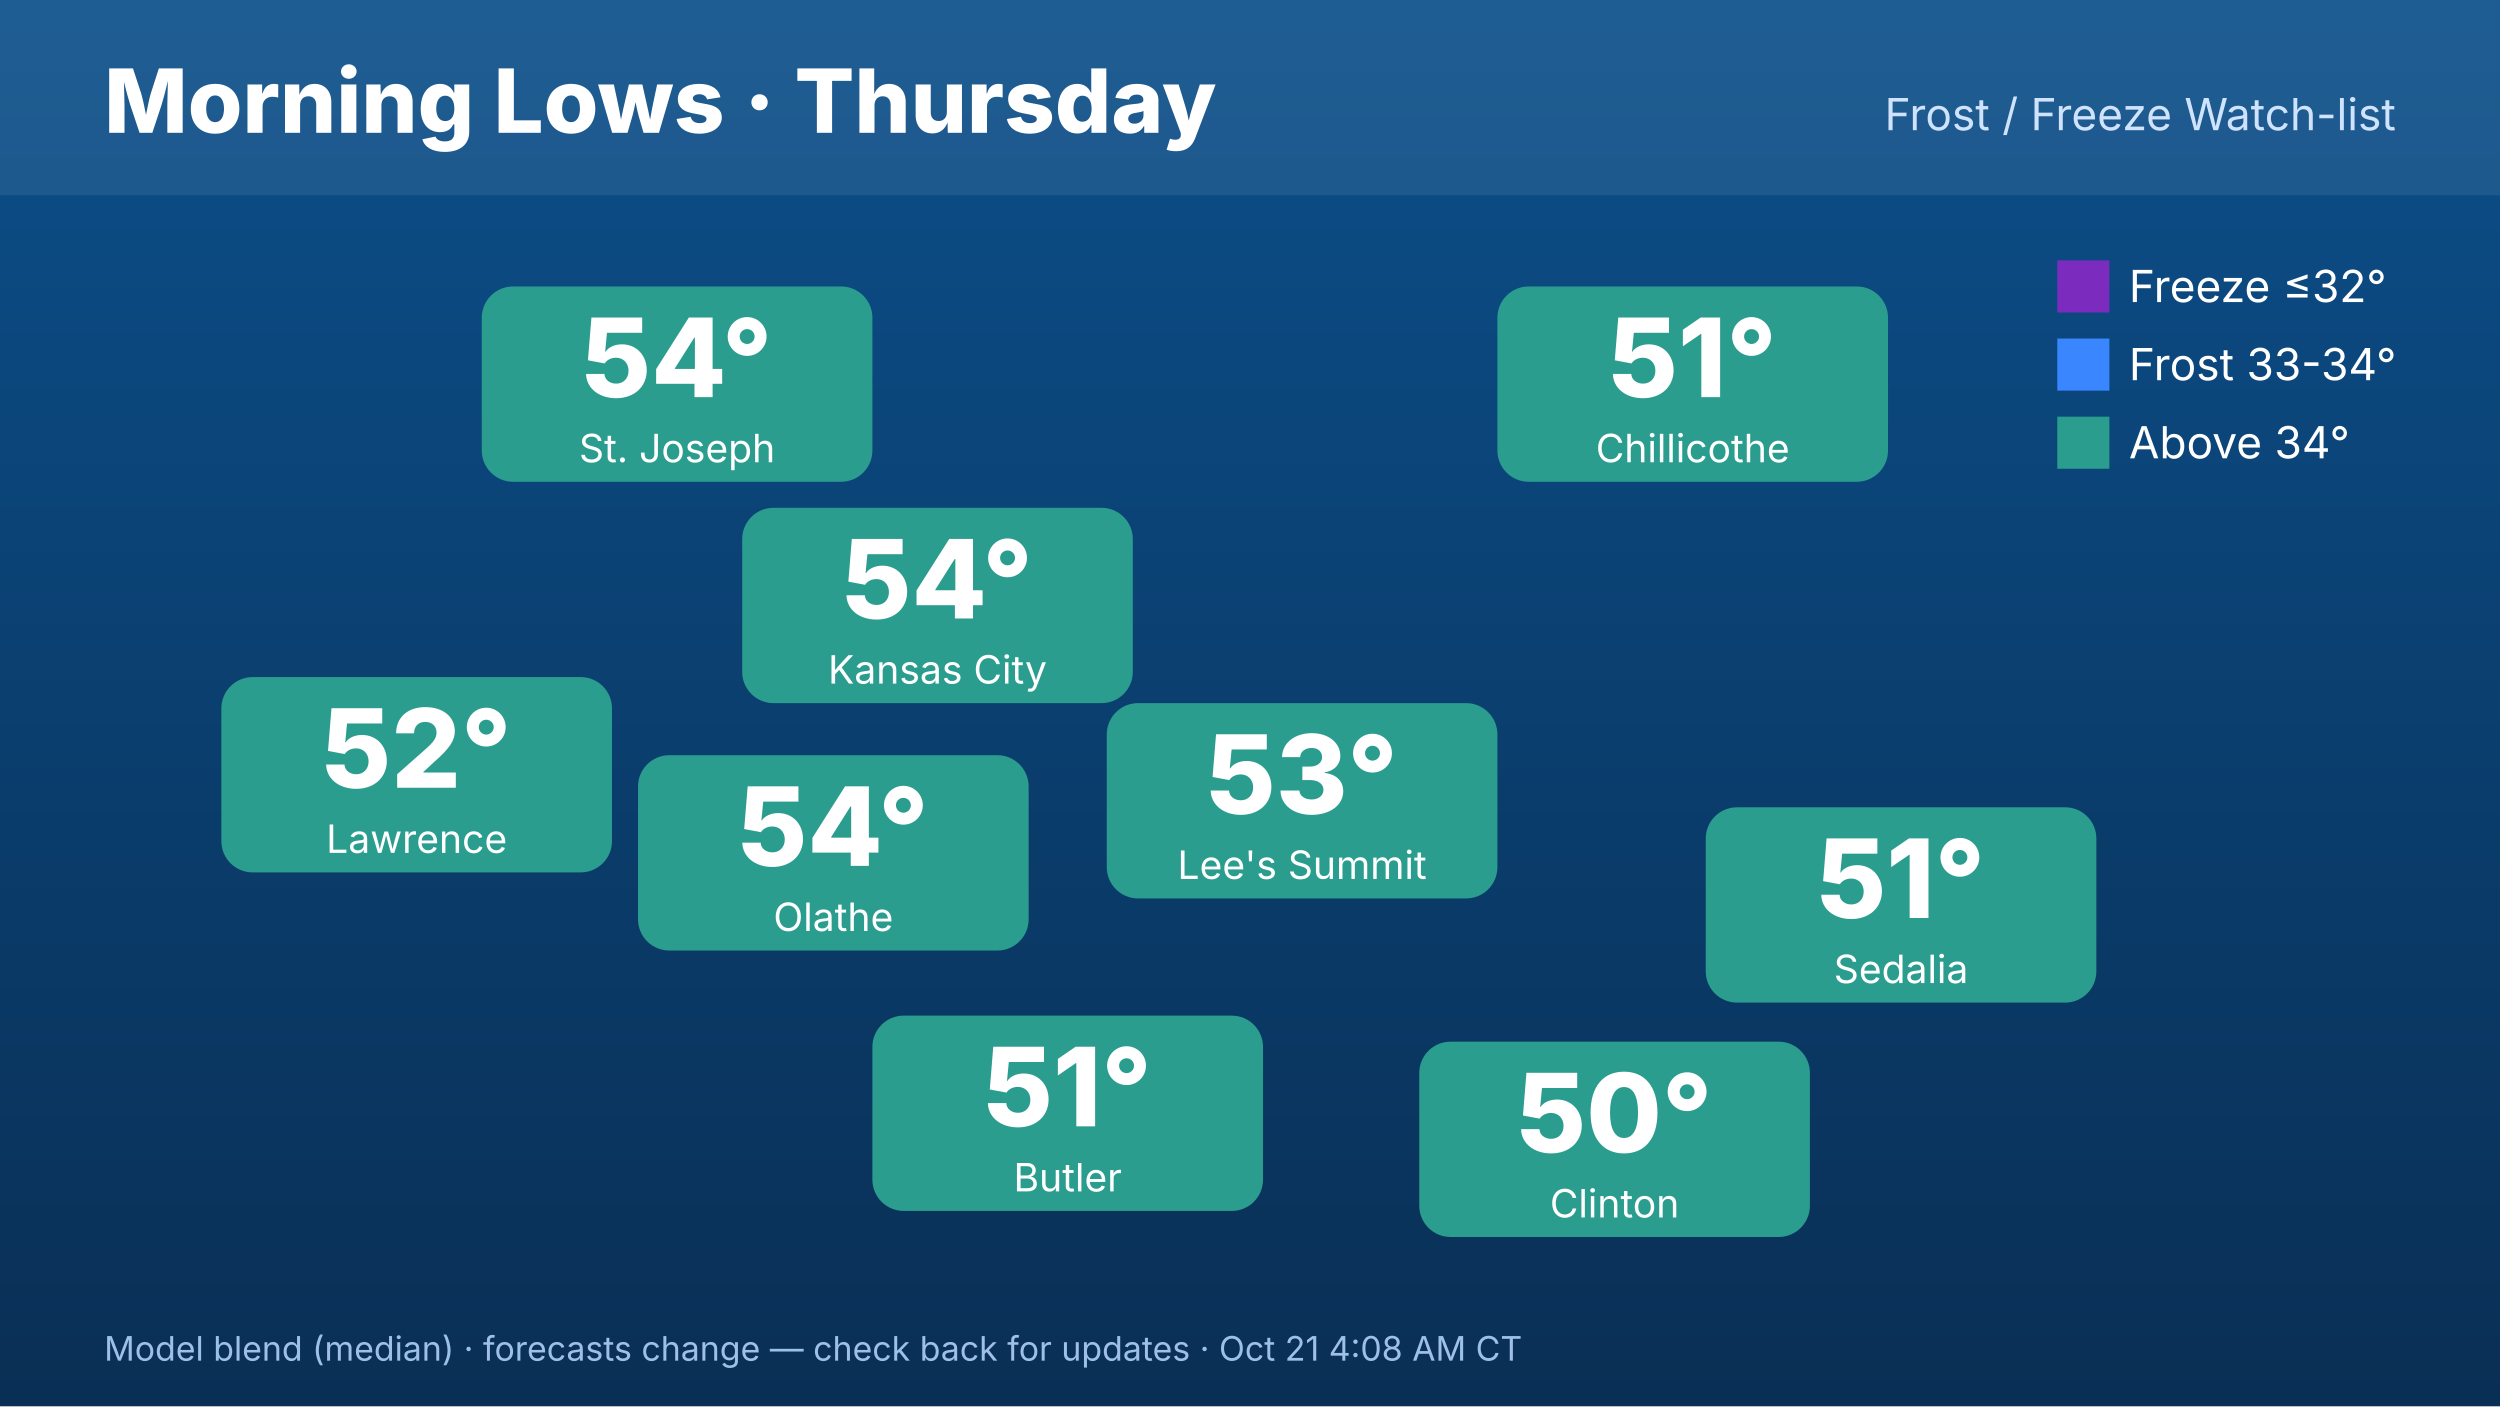
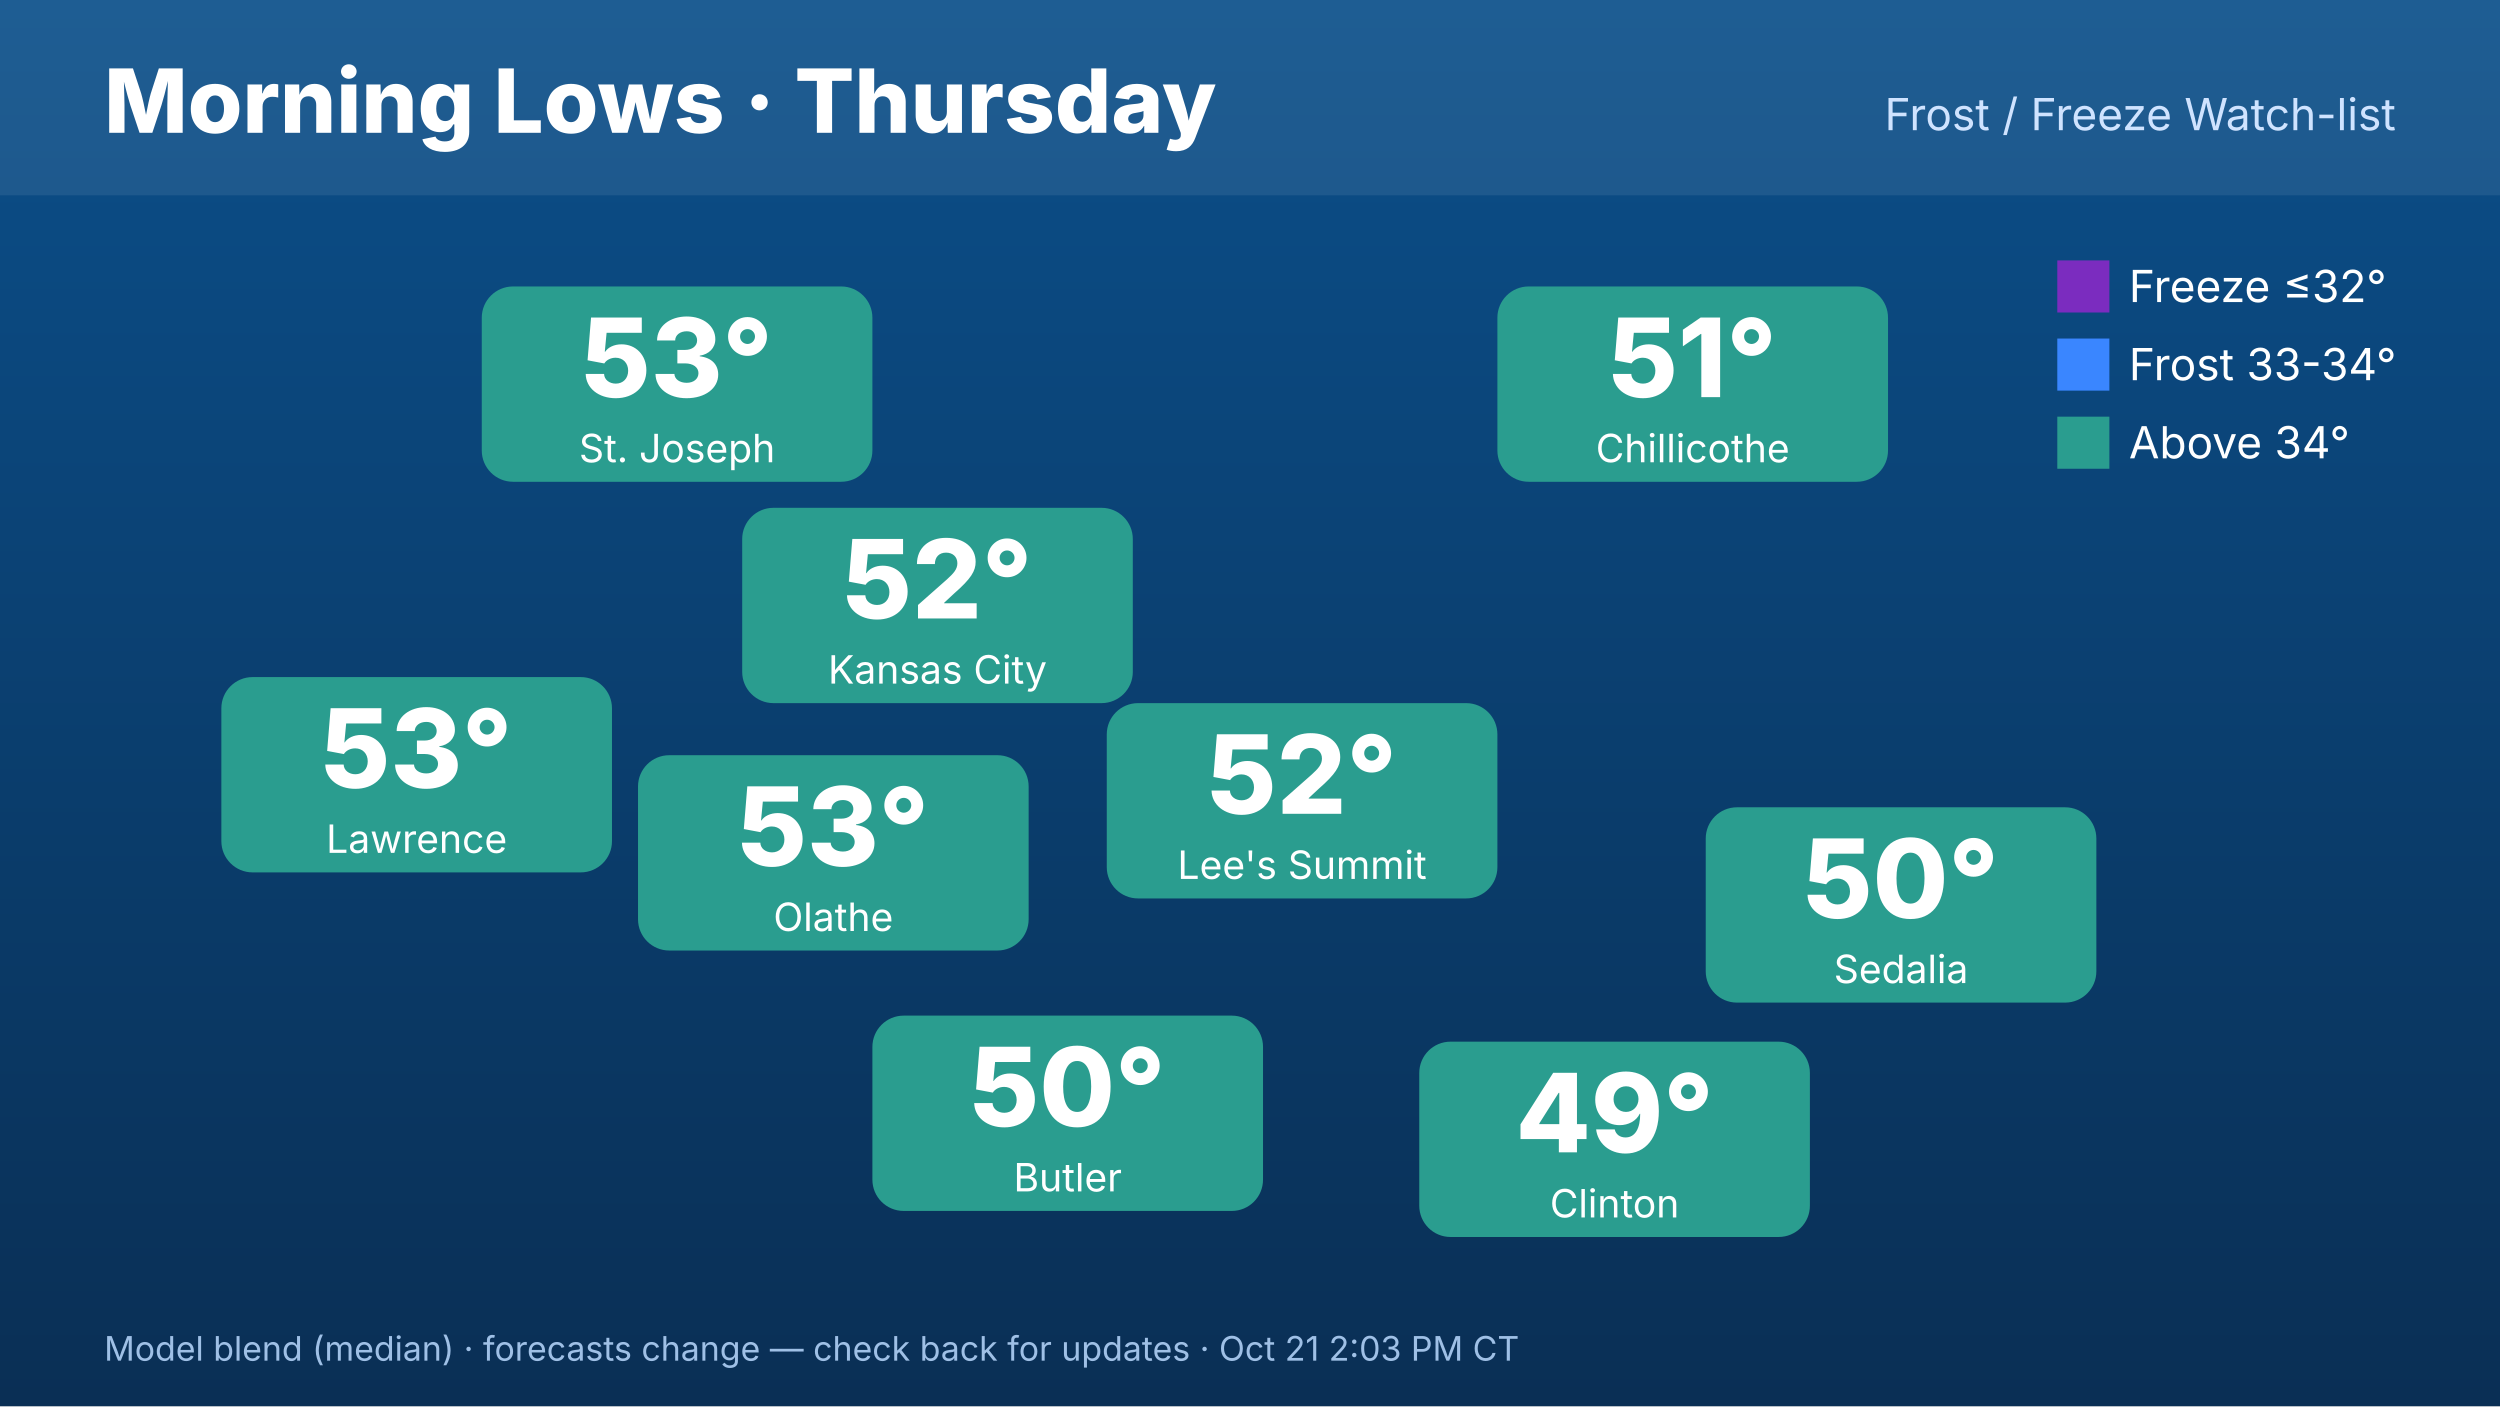
<svg xmlns="http://www.w3.org/2000/svg" width="1920" height="1080" viewBox="0 0 1920 1080" font-family="Inter,Helvetica,Arial,sans-serif">
  <defs>
    <linearGradient id="bg" x1="0" y1="0" x2="0" y2="1">
      <stop offset="0" stop-color="#0b4f8a" />
      <stop offset="1" stop-color="#0a2f55" />
    </linearGradient>
  </defs>
  <rect width="1920" height="1080" fill="url(#bg)" />
  <rect x="0" y="0" width="1920" height="150" fill="#ffffff" opacity=".08" />
  <text x="80" y="102" font-size="68" font-weight="800" fill="#fff">Morning Lows · Thursday</text>
  <text x="1840" y="100" font-size="34" fill="#cfe3ff" text-anchor="end">Frost / Freeze Watch-list</text>
  <rect x="570" y="390" width="300" height="150" rx="24" fill="#2a9d8f" />
-   <text x="720" y="475" font-size="84" font-weight="800" fill="#fff" text-anchor="middle">54°</text>
+   <text x="720" y="475" font-size="84" font-weight="800" fill="#fff" text-anchor="middle">52°</text>
  <text x="720" y="525" font-size="30" fill="#fff" text-anchor="middle">Kansas City</text>
  <rect x="370" y="220" width="300" height="150" rx="24" fill="#2a9d8f" />
-   <text x="520" y="305" font-size="84" font-weight="800" fill="#fff" text-anchor="middle">54°</text>
+   <text x="520" y="305" font-size="84" font-weight="800" fill="#fff" text-anchor="middle">53°</text>
  <text x="520" y="355" font-size="30" fill="#fff" text-anchor="middle">St. Joseph</text>
  <rect x="170" y="520" width="300" height="150" rx="24" fill="#2a9d8f" />
-   <text x="320" y="605" font-size="84" font-weight="800" fill="#fff" text-anchor="middle">52°</text>
+   <text x="320" y="605" font-size="84" font-weight="800" fill="#fff" text-anchor="middle">53°</text>
  <text x="320" y="655" font-size="30" fill="#fff" text-anchor="middle">Lawrence</text>
  <rect x="1150" y="220" width="300" height="150" rx="24" fill="#2a9d8f" />
  <text x="1300" y="305" font-size="84" font-weight="800" fill="#fff" text-anchor="middle">51°</text>
  <text x="1300" y="355" font-size="30" fill="#fff" text-anchor="middle">Chillicothe</text>
  <rect x="1310" y="620" width="300" height="150" rx="24" fill="#2a9d8f" />
-   <text x="1460" y="705" font-size="84" font-weight="800" fill="#fff" text-anchor="middle">51°</text>
+   <text x="1460" y="705" font-size="84" font-weight="800" fill="#fff" text-anchor="middle">50°</text>
  <text x="1460" y="755" font-size="30" fill="#fff" text-anchor="middle">Sedalia</text>
  <rect x="1090" y="800" width="300" height="150" rx="24" fill="#2a9d8f" />
-   <text x="1240" y="885" font-size="84" font-weight="800" fill="#fff" text-anchor="middle">50°</text>
+   <text x="1240" y="885" font-size="84" font-weight="800" fill="#fff" text-anchor="middle">49°</text>
  <text x="1240" y="935" font-size="30" fill="#fff" text-anchor="middle">Clinton</text>
  <rect x="670" y="780" width="300" height="150" rx="24" fill="#2a9d8f" />
-   <text x="820" y="865" font-size="84" font-weight="800" fill="#fff" text-anchor="middle">51°</text>
+   <text x="820" y="865" font-size="84" font-weight="800" fill="#fff" text-anchor="middle">50°</text>
  <text x="820" y="915" font-size="30" fill="#fff" text-anchor="middle">Butler</text>
  <rect x="490" y="580" width="300" height="150" rx="24" fill="#2a9d8f" />
-   <text x="640" y="665" font-size="84" font-weight="800" fill="#fff" text-anchor="middle">54°</text>
+   <text x="640" y="665" font-size="84" font-weight="800" fill="#fff" text-anchor="middle">53°</text>
  <text x="640" y="715" font-size="30" fill="#fff" text-anchor="middle">Olathe</text>
  <rect x="850" y="540" width="300" height="150" rx="24" fill="#2a9d8f" />
-   <text x="1000" y="625" font-size="84" font-weight="800" fill="#fff" text-anchor="middle">53°</text>
+   <text x="1000" y="625" font-size="84" font-weight="800" fill="#fff" text-anchor="middle">52°</text>
  <text x="1000" y="675" font-size="30" fill="#fff" text-anchor="middle">Lee's Summit</text>
  <g font-size="34" fill="#fff">
    <rect x="1580" y="200" width="40" height="40" fill="#7b2cbf" />
    <text x="1635" y="232">Freeze ≤32°</text>
    <rect x="1580" y="260" width="40" height="40" fill="#3a86ff" />
    <text x="1635" y="292">Frost 33-34°</text>
    <rect x="1580" y="320" width="40" height="40" fill="#2a9d8f" />
    <text x="1635" y="352">Above 34°</text>
  </g>
-   <text x="80" y="1045" font-size="26" fill="#9fc0e6">Model blend (median) · forecasts change — check back for updates · Oct 21 4:08 AM CT</text>
+   <text x="80" y="1045" font-size="26" fill="#9fc0e6">Model blend (median) · forecasts change — check back for updates · Oct 21 2:03 PM CT</text>
</svg>
